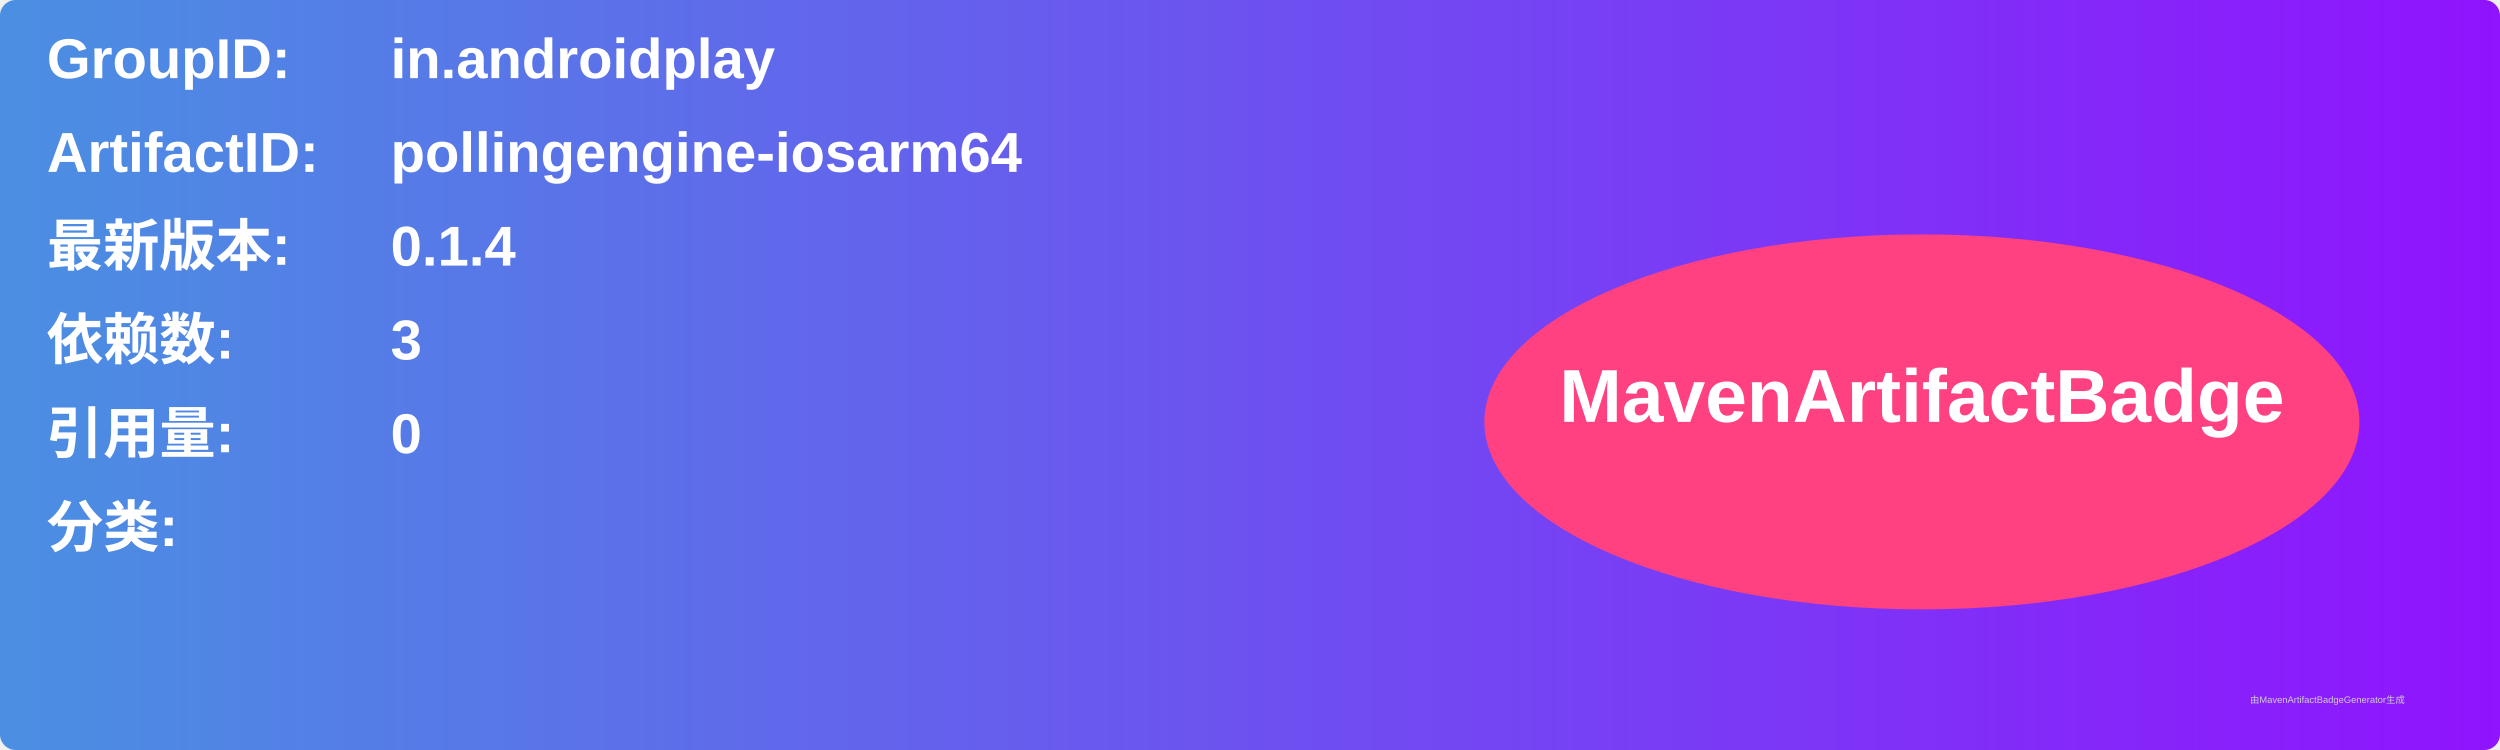
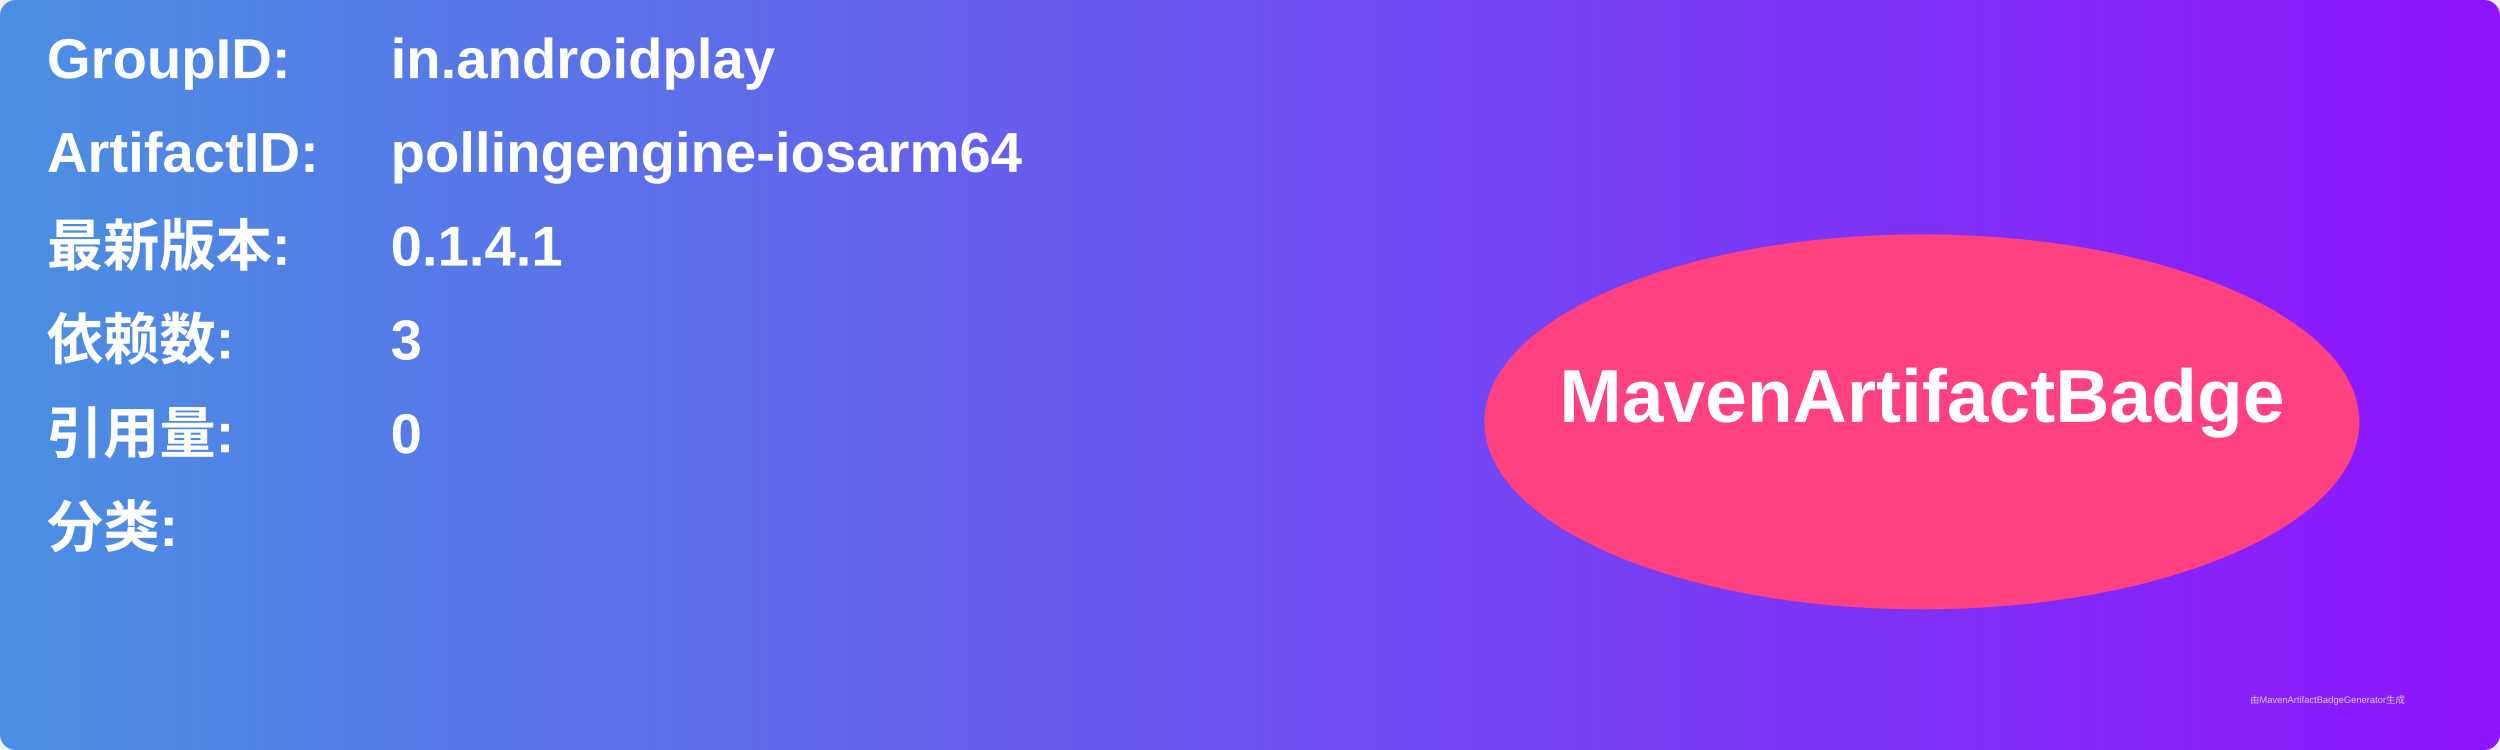
<svg xmlns="http://www.w3.org/2000/svg" width="800" height="240" viewBox="0 0 800 240">
  <linearGradient id="grad" x1="0%" y1="0%" x2="100%" y2="0%">
    <stop offset="0%" stop-color="#4a90e2" />
    <stop offset="100%" stop-color="#9013fe" />
  </linearGradient>
  <rect width="100%" height="100%" rx="5" ry="5" fill="url(#grad)" />
  <g transform="translate(15, 15)">
    <text x="0" y="10" font-family="Arial" font-size="18" fill="white" font-weight="bold" width="260">GroupID:</text>
    <text x="110" y="10" font-family="Arial" font-size="18" fill="white" font-weight="bold" width="460">in.androidplay</text>
    <text x="0" y="40" font-family="Arial" font-size="18" fill="white" font-weight="bold" width="260">ArtifactID:</text>
    <text x="110" y="40" font-family="Arial" font-size="18" fill="white" font-weight="bold" width="460">pollingengine-iosarm64</text>
    <text x="0" y="70" font-family="Arial" font-size="18" fill="white" font-weight="bold">最新版本:</text>
    <text x="110" y="70" font-family="Arial" font-size="18" fill="white" font-weight="bold">
-       <tspan font-weight="bold">0.1.4</tspan>
+       <tspan font-weight="bold">0.1.4.1</tspan>
    </text>
    <text x="0" y="100" font-family="Arial" font-size="18" fill="white" font-weight="bold">依赖数: </text>
    <text x="110" y="100" font-family="Arial" font-size="18" fill="white">
      <tspan font-weight="bold">3</tspan>
    </text>
    <text x="0" y="130" font-family="Arial" font-size="18" fill="white" font-weight="bold">引用量: </text>
    <text x="110" y="130" font-family="Arial" font-size="18" fill="white">
      <tspan font-weight="bold">0</tspan>
    </text>
    <text x="0" y="160" font-family="Arial" font-size="18" fill="white" font-weight="bold">分类:</text>
    <text x="10" y="190" font-family="Arial" font-size="10" fill="white">
      <tspan font-weight="bold" />
    </text>
    <ellipse cx="600" cy="120" rx="140" ry="60" fill="#ff4081" />
    <text x="600" y="120" text-anchor="middle" font-family="Arial" font-size="24" fill="white" font-weight="bold">MavenArtifactBadge</text>
  </g>
  <text x="720" y="225" font-family="Arial" font-size="3" fill="#d0d0d0">由MavenArtifactBadgeGenerator生成</text>
</svg>
